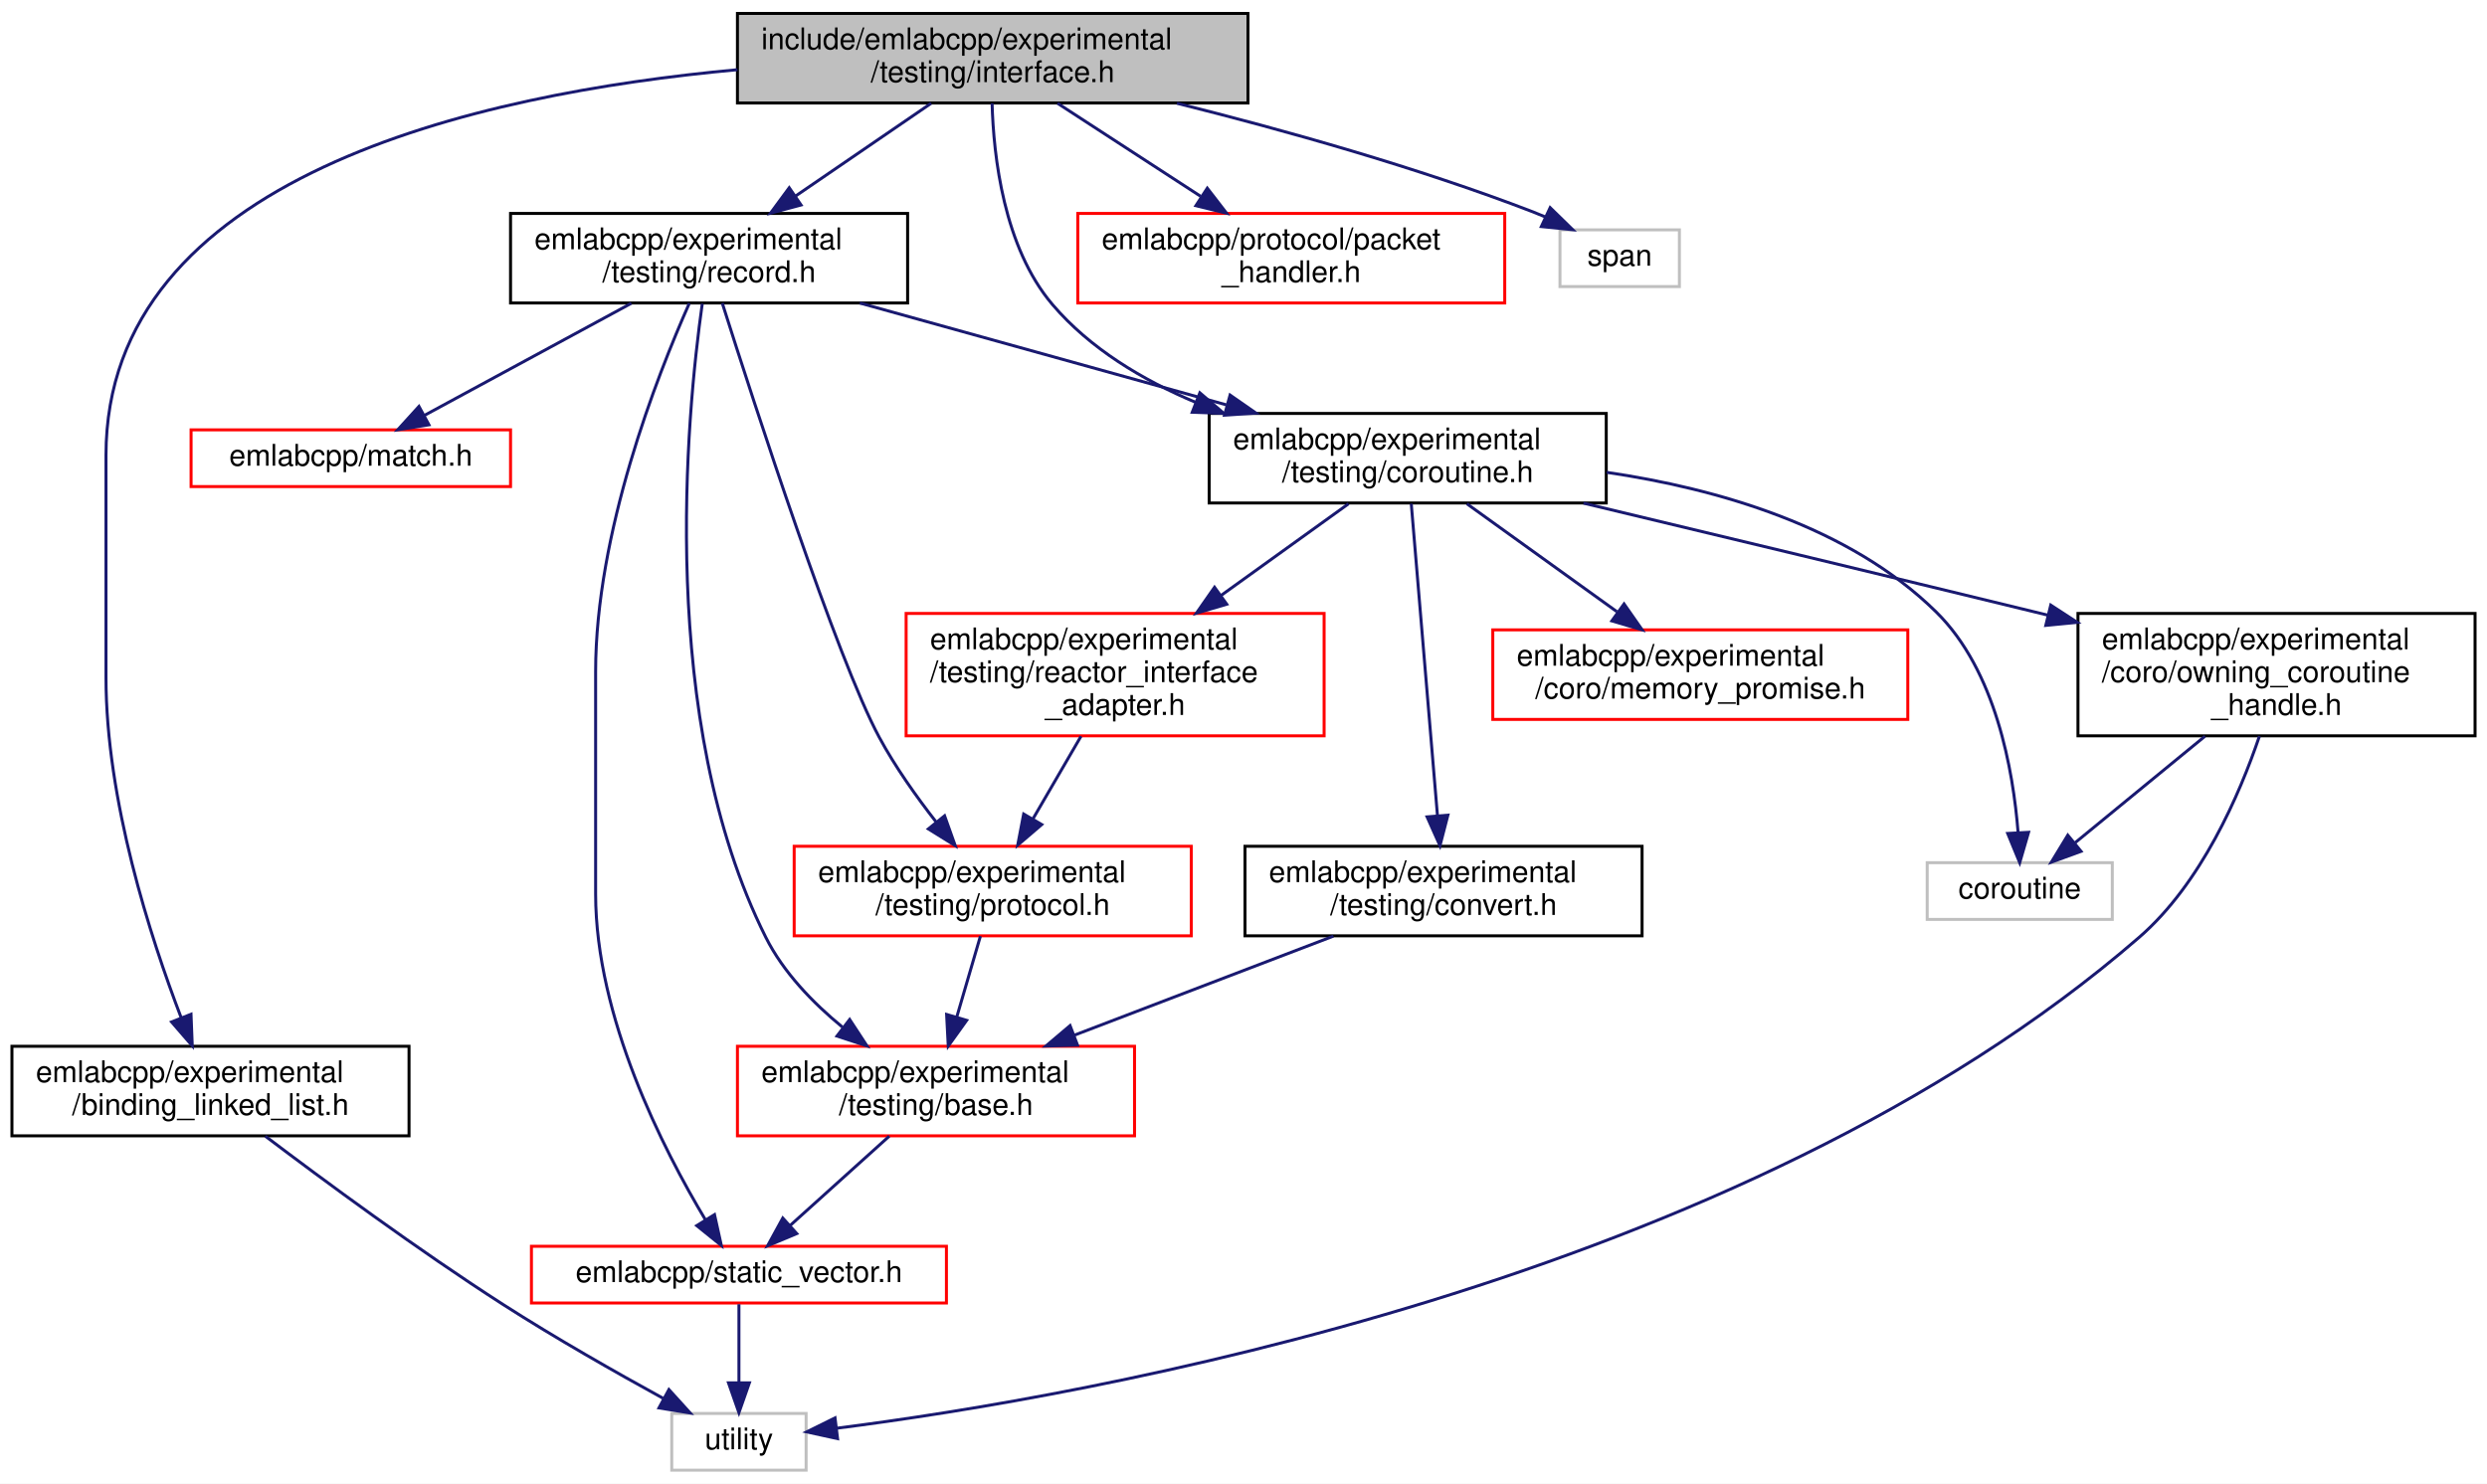
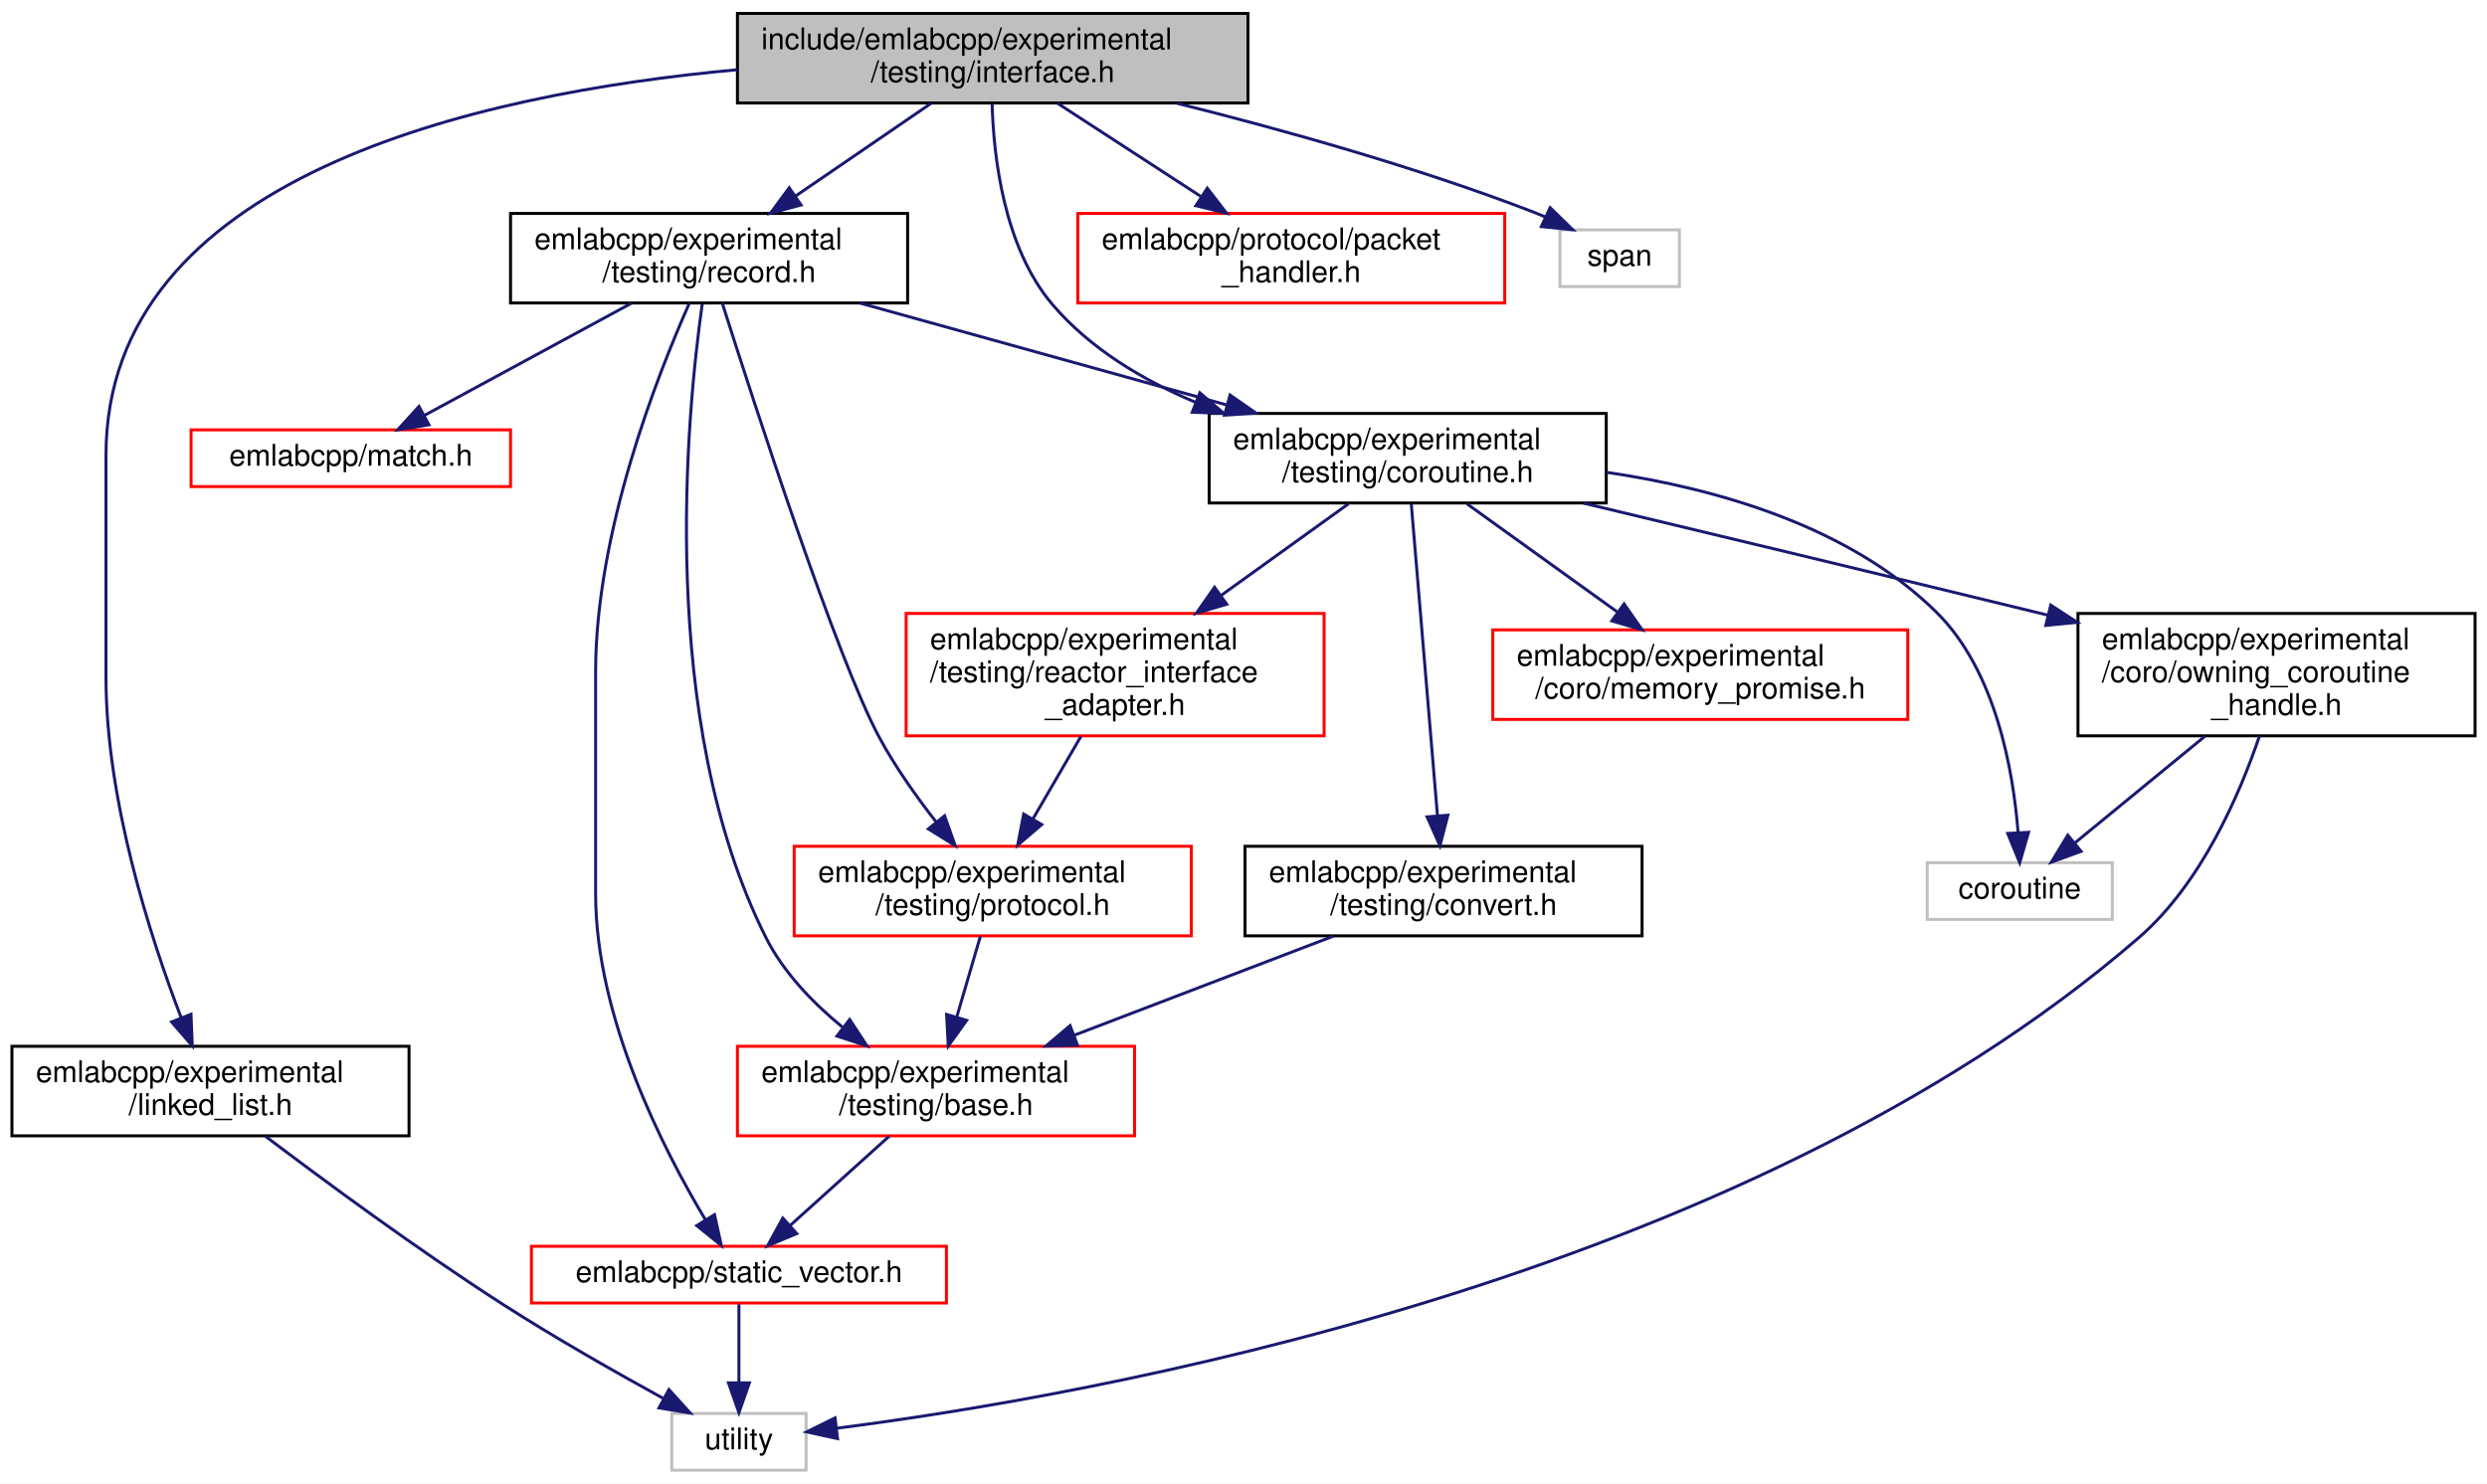
<svg xmlns="http://www.w3.org/2000/svg" xmlns:xlink="http://www.w3.org/1999/xlink" width="833pt" height="497pt" viewBox="0.00 0.00 833.00 497.00">
  <g id="graph0" class="graph" transform="scale(1 1) rotate(0) translate(4 493)">
    <polygon fill="white" stroke="transparent" points="-4,4 -4,-493 829,-493 829,4 -4,4" />
    <g id="node1" class="node">
      <g id="a_node1">
        <a xlink:title=" ">
          <polygon fill="#bfbfbf" stroke="black" points="243,-458.5 243,-488.5 414,-488.5 414,-458.5 243,-458.5" />
          <text text-anchor="start" x="251" y="-476.5" font-family="Helvetica,sans-Serif" font-size="10.00">include/emlabcpp/experimental</text>
          <text text-anchor="middle" x="328.5" y="-465.5" font-family="Helvetica,sans-Serif" font-size="10.00">/testing/interface.h</text>
        </a>
      </g>
    </g>
    <g id="node2" class="node">
      <g id="a_node2">
-         <a xlink:href="binding__linked__list_8h.html" target="_top" xlink:title=" ">
+         <a xlink:href="linked__list_8h.html" target="_top" xlink:title=" ">
          <polygon fill="white" stroke="black" points="0,-112.5 0,-142.5 133,-142.5 133,-112.5 0,-112.5" />
          <text text-anchor="start" x="8" y="-130.5" font-family="Helvetica,sans-Serif" font-size="10.00">emlabcpp/experimental</text>
-           <text text-anchor="middle" x="66.5" y="-119.5" font-family="Helvetica,sans-Serif" font-size="10.00">/binding_linked_list.h</text>
+           <text text-anchor="middle" x="66.5" y="-119.5" font-family="Helvetica,sans-Serif" font-size="10.00">/linked_list.h</text>
        </a>
      </g>
    </g>
    <g id="edge1" class="edge">
      <path fill="none" stroke="midnightblue" d="M242.99,-469.65C155.25,-461.61 31.5,-433.74 31.5,-340.5 31.5,-340.5 31.5,-340.5 31.5,-266 31.5,-224.94 46.34,-179.05 56.7,-152.03" />
      <polygon fill="midnightblue" stroke="midnightblue" points="59.98,-153.23 60.4,-142.65 53.47,-150.66 59.98,-153.23" />
    </g>
    <g id="node4" class="node">
      <g id="a_node4">
        <a xlink:href="coroutine_8h.html" target="_top" xlink:title=" ">
          <polygon fill="white" stroke="black" points="401,-324.5 401,-354.5 534,-354.5 534,-324.5 401,-324.5" />
          <text text-anchor="start" x="409" y="-342.5" font-family="Helvetica,sans-Serif" font-size="10.00">emlabcpp/experimental</text>
          <text text-anchor="middle" x="467.5" y="-331.5" font-family="Helvetica,sans-Serif" font-size="10.00">/testing/coroutine.h</text>
        </a>
      </g>
    </g>
    <g id="edge3" class="edge">
      <path fill="none" stroke="midnightblue" d="M328.29,-458.41C328.77,-440.67 332.17,-410.2 348.5,-391 361.07,-376.23 378.72,-365.67 396.58,-358.17" />
      <polygon fill="midnightblue" stroke="midnightblue" points="397.88,-361.42 405.92,-354.52 395.33,-354.9 397.88,-361.42" />
    </g>
    <g id="node13" class="node">
      <g id="a_node13">
        <a xlink:href="record_8h.html" target="_top" xlink:title=" ">
          <polygon fill="white" stroke="black" points="167,-391.5 167,-421.5 300,-421.5 300,-391.5 167,-391.5" />
          <text text-anchor="start" x="175" y="-409.5" font-family="Helvetica,sans-Serif" font-size="10.00">emlabcpp/experimental</text>
          <text text-anchor="middle" x="233.5" y="-398.5" font-family="Helvetica,sans-Serif" font-size="10.00">/testing/record.h</text>
        </a>
      </g>
    </g>
    <g id="edge16" class="edge">
      <path fill="none" stroke="midnightblue" d="M307.89,-458.4C294.57,-449.28 277.04,-437.29 262.34,-427.24" />
      <polygon fill="midnightblue" stroke="midnightblue" points="264.3,-424.33 254.07,-421.58 260.35,-430.11 264.3,-424.33" />
    </g>
    <g id="node15" class="node">
      <g id="a_node15">
        <a xlink:href="packet__handler_8h.html" target="_top" xlink:title=" ">
          <polygon fill="white" stroke="red" points="357,-391.5 357,-421.5 500,-421.5 500,-391.5 357,-391.5" />
          <text text-anchor="start" x="365" y="-409.5" font-family="Helvetica,sans-Serif" font-size="10.00">emlabcpp/protocol/packet</text>
          <text text-anchor="middle" x="428.5" y="-398.5" font-family="Helvetica,sans-Serif" font-size="10.00">_handler.h</text>
        </a>
      </g>
    </g>
    <g id="edge22" class="edge">
      <path fill="none" stroke="midnightblue" d="M350.2,-458.4C364.22,-449.28 382.67,-437.29 398.14,-427.24" />
      <polygon fill="midnightblue" stroke="midnightblue" points="400.37,-429.96 406.84,-421.58 396.55,-424.09 400.37,-429.96" />
    </g>
    <g id="node16" class="node">
      <g id="a_node16">
        <a xlink:title=" ">
          <polygon fill="white" stroke="#bfbfbf" points="518.5,-397 518.5,-416 558.5,-416 558.5,-397 518.5,-397" />
          <text text-anchor="middle" x="538.5" y="-404" font-family="Helvetica,sans-Serif" font-size="10.00">span</text>
        </a>
      </g>
    </g>
    <g id="edge23" class="edge">
      <path fill="none" stroke="midnightblue" d="M390.19,-458.41C425.64,-449.54 470.69,-436.96 509.5,-422 510.88,-421.47 512.28,-420.89 513.68,-420.29" />
      <polygon fill="midnightblue" stroke="midnightblue" points="515.21,-423.44 522.79,-416.04 512.25,-417.1 515.21,-423.44" />
    </g>
    <g id="node3" class="node">
      <g id="a_node3">
        <a xlink:title=" ">
          <polygon fill="white" stroke="#bfbfbf" points="221,-0.5 221,-19.5 266,-19.5 266,-0.5 221,-0.5" />
          <text text-anchor="middle" x="243.5" y="-7.5" font-family="Helvetica,sans-Serif" font-size="10.00">utility</text>
        </a>
      </g>
    </g>
    <g id="edge2" class="edge">
      <path fill="none" stroke="midnightblue" d="M84.88,-112.38C104.27,-97.7 135.93,-74.34 164.5,-56 181.99,-44.77 202.39,-33.19 218.07,-24.59" />
      <polygon fill="midnightblue" stroke="midnightblue" points="220.05,-27.5 227.17,-19.65 216.71,-21.35 220.05,-27.5" />
    </g>
    <g id="node5" class="node">
      <g id="a_node5">
        <a xlink:href="memory__promise_8h.html" target="_top" xlink:title=" ">
          <polygon fill="white" stroke="red" points="496,-252 496,-282 635,-282 635,-252 496,-252" />
          <text text-anchor="start" x="504" y="-270" font-family="Helvetica,sans-Serif" font-size="10.00">emlabcpp/experimental</text>
          <text text-anchor="middle" x="565.5" y="-259" font-family="Helvetica,sans-Serif" font-size="10.00">/coro/memory_promise.h</text>
        </a>
      </g>
    </g>
    <g id="edge4" class="edge">
      <path fill="none" stroke="midnightblue" d="M487.33,-324.23C501.77,-313.85 521.53,-299.63 537.56,-288.1" />
      <polygon fill="midnightblue" stroke="midnightblue" points="539.96,-290.69 546.03,-282 535.87,-285 539.96,-290.69" />
    </g>
    <g id="node6" class="node">
      <g id="a_node6">
        <a xlink:href="owning__coroutine__handle_8h.html" target="_top" xlink:title=" ">
          <polygon fill="white" stroke="black" points="692,-246.5 692,-287.5 825,-287.5 825,-246.5 692,-246.5" />
          <text text-anchor="start" x="700" y="-275.5" font-family="Helvetica,sans-Serif" font-size="10.00">emlabcpp/experimental</text>
          <text text-anchor="start" x="700" y="-264.5" font-family="Helvetica,sans-Serif" font-size="10.00">/coro/owning_coroutine</text>
          <text text-anchor="middle" x="758.5" y="-253.5" font-family="Helvetica,sans-Serif" font-size="10.00">_handle.h</text>
        </a>
      </g>
    </g>
    <g id="edge5" class="edge">
      <path fill="none" stroke="midnightblue" d="M526.36,-324.45C568.47,-314.37 626.5,-300.43 677.5,-288 678.95,-287.65 680.42,-287.29 681.89,-286.93" />
      <polygon fill="midnightblue" stroke="midnightblue" points="682.88,-290.29 691.76,-284.51 681.22,-283.49 682.88,-290.29" />
    </g>
    <g id="node7" class="node">
      <g id="a_node7">
        <a xlink:title=" ">
          <polygon fill="white" stroke="#bfbfbf" points="641.5,-185 641.5,-204 703.5,-204 703.5,-185 641.5,-185" />
          <text text-anchor="middle" x="672.5" y="-192" font-family="Helvetica,sans-Serif" font-size="10.00">coroutine</text>
        </a>
      </g>
    </g>
    <g id="edge15" class="edge">
      <path fill="none" stroke="midnightblue" d="M534.14,-334.77C571.1,-329.32 615.35,-316.69 644.5,-288 664.48,-268.34 670.31,-234.95 671.94,-214.12" />
      <polygon fill="midnightblue" stroke="midnightblue" points="675.45,-214.18 672.49,-204 668.46,-213.8 675.45,-214.18" />
    </g>
    <g id="node8" class="node">
      <g id="a_node8">
        <a xlink:href="experimental_2testing_2convert_8h.html" target="_top" xlink:title=" ">
          <polygon fill="white" stroke="black" points="413,-179.5 413,-209.5 546,-209.5 546,-179.5 413,-179.5" />
          <text text-anchor="start" x="421" y="-197.5" font-family="Helvetica,sans-Serif" font-size="10.00">emlabcpp/experimental</text>
          <text text-anchor="middle" x="479.5" y="-186.5" font-family="Helvetica,sans-Serif" font-size="10.00">/testing/convert.h</text>
        </a>
      </g>
    </g>
    <g id="edge8" class="edge">
      <path fill="none" stroke="midnightblue" d="M468.69,-324.27C470.74,-299.85 474.95,-249.74 477.47,-219.74" />
      <polygon fill="midnightblue" stroke="midnightblue" points="480.96,-219.93 478.31,-209.68 473.99,-219.35 480.96,-219.93" />
    </g>
    <g id="node11" class="node">
      <g id="a_node11">
        <a xlink:href="reactor__interface__adapter_8h.html" target="_top" xlink:title=" ">
          <polygon fill="white" stroke="red" points="299.5,-246.5 299.5,-287.5 439.5,-287.5 439.5,-246.5 299.5,-246.5" />
          <text text-anchor="start" x="307.5" y="-275.5" font-family="Helvetica,sans-Serif" font-size="10.00">emlabcpp/experimental</text>
          <text text-anchor="start" x="307.5" y="-264.5" font-family="Helvetica,sans-Serif" font-size="10.00">/testing/reactor_interface</text>
          <text text-anchor="middle" x="369.5" y="-253.5" font-family="Helvetica,sans-Serif" font-size="10.00">_adapter.h</text>
        </a>
      </g>
    </g>
    <g id="edge12" class="edge">
      <path fill="none" stroke="midnightblue" d="M447.67,-324.23C435.42,-315.42 419.35,-303.86 404.96,-293.51" />
      <polygon fill="midnightblue" stroke="midnightblue" points="406.89,-290.59 396.73,-287.59 402.8,-296.27 406.89,-290.59" />
    </g>
    <g id="edge7" class="edge">
      <path fill="none" stroke="midnightblue" d="M752.78,-246.39C746.12,-226.78 733.29,-197.02 712.5,-179 578.67,-62.99 358.86,-25.08 276.25,-14.55" />
      <polygon fill="midnightblue" stroke="midnightblue" points="276.54,-11.06 266.19,-13.32 275.69,-18.01 276.54,-11.06" />
    </g>
    <g id="edge6" class="edge">
      <path fill="none" stroke="midnightblue" d="M734.54,-246.36C720.81,-235.11 703.84,-221.19 691.12,-210.76" />
      <polygon fill="midnightblue" stroke="midnightblue" points="693.03,-207.81 683.08,-204.17 688.59,-213.22 693.03,-207.81" />
    </g>
    <g id="node9" class="node">
      <g id="a_node9">
        <a xlink:href="experimental_2testing_2base_8h.html" target="_top" xlink:title=" ">
          <polygon fill="white" stroke="red" points="243,-112.5 243,-142.5 376,-142.5 376,-112.5 243,-112.5" />
          <text text-anchor="start" x="251" y="-130.5" font-family="Helvetica,sans-Serif" font-size="10.00">emlabcpp/experimental</text>
          <text text-anchor="middle" x="309.5" y="-119.5" font-family="Helvetica,sans-Serif" font-size="10.00">/testing/base.h</text>
        </a>
      </g>
    </g>
    <g id="edge9" class="edge">
      <path fill="none" stroke="midnightblue" d="M442.61,-179.4C417.11,-169.64 382.98,-156.59 355.67,-146.15" />
      <polygon fill="midnightblue" stroke="midnightblue" points="356.91,-142.88 346.32,-142.58 354.41,-149.42 356.91,-142.88" />
    </g>
    <g id="node10" class="node">
      <g id="a_node10">
        <a xlink:href="static__vector_8h.html" target="_top" xlink:title=" ">
          <polygon fill="white" stroke="red" points="174,-56.5 174,-75.5 313,-75.5 313,-56.5 174,-56.5" />
          <text text-anchor="middle" x="243.5" y="-63.5" font-family="Helvetica,sans-Serif" font-size="10.00">emlabcpp/static_vector.h</text>
        </a>
      </g>
    </g>
    <g id="edge10" class="edge">
      <path fill="none" stroke="midnightblue" d="M293.86,-112.4C283.87,-103.4 270.92,-91.72 260.65,-82.47" />
      <polygon fill="midnightblue" stroke="midnightblue" points="262.87,-79.75 253.1,-75.66 258.19,-84.95 262.87,-79.75" />
    </g>
    <g id="edge11" class="edge">
      <path fill="none" stroke="midnightblue" d="M243.5,-56.08C243.5,-49.01 243.5,-38.86 243.5,-29.99" />
      <polygon fill="midnightblue" stroke="midnightblue" points="247,-29.75 243.5,-19.75 240,-29.75 247,-29.75" />
    </g>
    <g id="node12" class="node">
      <g id="a_node12">
        <a xlink:href="experimental_2testing_2protocol_8h.html" target="_top" xlink:title=" ">
          <polygon fill="white" stroke="red" points="262,-179.5 262,-209.5 395,-209.5 395,-179.5 262,-179.5" />
          <text text-anchor="start" x="270" y="-197.5" font-family="Helvetica,sans-Serif" font-size="10.00">emlabcpp/experimental</text>
          <text text-anchor="middle" x="328.5" y="-186.5" font-family="Helvetica,sans-Serif" font-size="10.00">/testing/protocol.h</text>
        </a>
      </g>
    </g>
    <g id="edge13" class="edge">
      <path fill="none" stroke="midnightblue" d="M358.08,-246.36C353.08,-237.77 347.19,-227.64 341.98,-218.68" />
      <polygon fill="midnightblue" stroke="midnightblue" points="344.92,-216.78 336.87,-209.89 338.87,-220.3 344.92,-216.78" />
    </g>
    <g id="edge14" class="edge">
      <path fill="none" stroke="midnightblue" d="M324.38,-179.4C322.06,-171.47 319.11,-161.38 316.45,-152.27" />
      <polygon fill="midnightblue" stroke="midnightblue" points="319.78,-151.19 313.61,-142.58 313.06,-153.16 319.78,-151.19" />
    </g>
    <g id="edge18" class="edge">
      <path fill="none" stroke="midnightblue" d="M283.99,-391.48C320,-381.47 368.6,-367.97 406.74,-357.38" />
      <polygon fill="midnightblue" stroke="midnightblue" points="408,-360.66 416.7,-354.61 406.13,-353.92 408,-360.66" />
    </g>
    <g id="edge17" class="edge">
      <path fill="none" stroke="midnightblue" d="M231.22,-391.27C225.97,-354.05 216.07,-251.67 252.5,-179 258.38,-167.27 268.26,-157.05 278.16,-148.93" />
      <polygon fill="midnightblue" stroke="midnightblue" points="280.59,-151.48 286.4,-142.61 276.33,-145.92 280.59,-151.48" />
    </g>
    <g id="edge21" class="edge">
      <path fill="none" stroke="midnightblue" d="M226.88,-391.4C215.99,-366.89 195.5,-314.56 195.5,-268 195.5,-268 195.5,-268 195.5,-193.5 195.5,-152.21 218.13,-107.98 232.31,-84.32" />
      <polygon fill="midnightblue" stroke="midnightblue" points="235.32,-86.11 237.61,-75.77 229.37,-82.42 235.32,-86.11" />
    </g>
    <g id="edge19" class="edge">
      <path fill="none" stroke="midnightblue" d="M237.92,-391.45C248.66,-357.59 276.31,-272.34 290.5,-246 295.81,-236.15 302.92,-226.13 309.55,-217.64" />
      <polygon fill="midnightblue" stroke="midnightblue" points="312.38,-219.71 315.94,-209.73 306.94,-215.31 312.38,-219.71" />
    </g>
    <g id="node14" class="node">
      <g id="a_node14">
        <a xlink:href="match_8h.html" target="_top" xlink:title=" ">
          <polygon fill="white" stroke="red" points="60,-330 60,-349 167,-349 167,-330 60,-330" />
          <text text-anchor="middle" x="113.5" y="-337" font-family="Helvetica,sans-Serif" font-size="10.00">emlabcpp/match.h</text>
        </a>
      </g>
    </g>
    <g id="edge20" class="edge">
      <path fill="none" stroke="midnightblue" d="M207.46,-391.4C186.87,-380.24 158.33,-364.78 138.12,-353.83" />
      <polygon fill="midnightblue" stroke="midnightblue" points="139.67,-350.69 129.21,-349.01 136.33,-356.85 139.67,-350.69" />
    </g>
  </g>
</svg>
